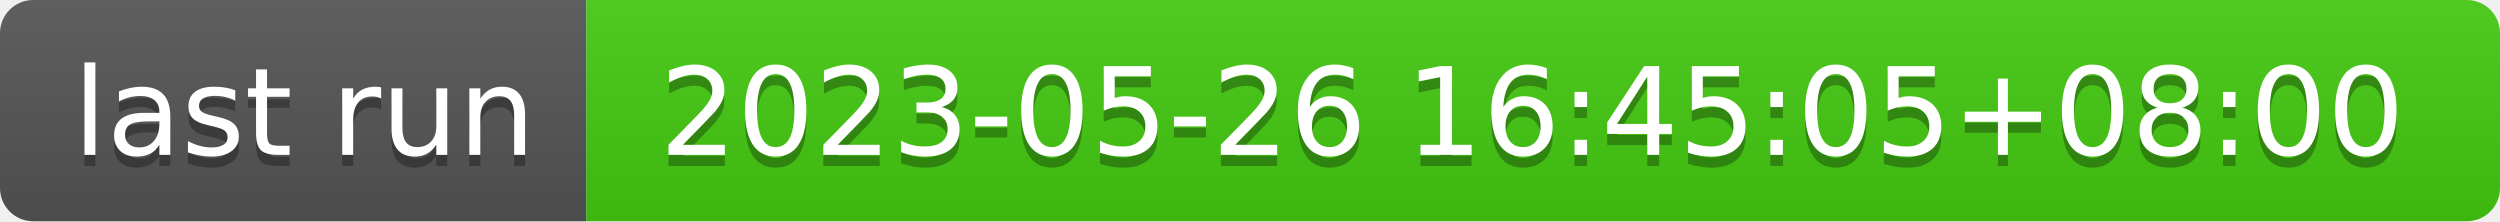
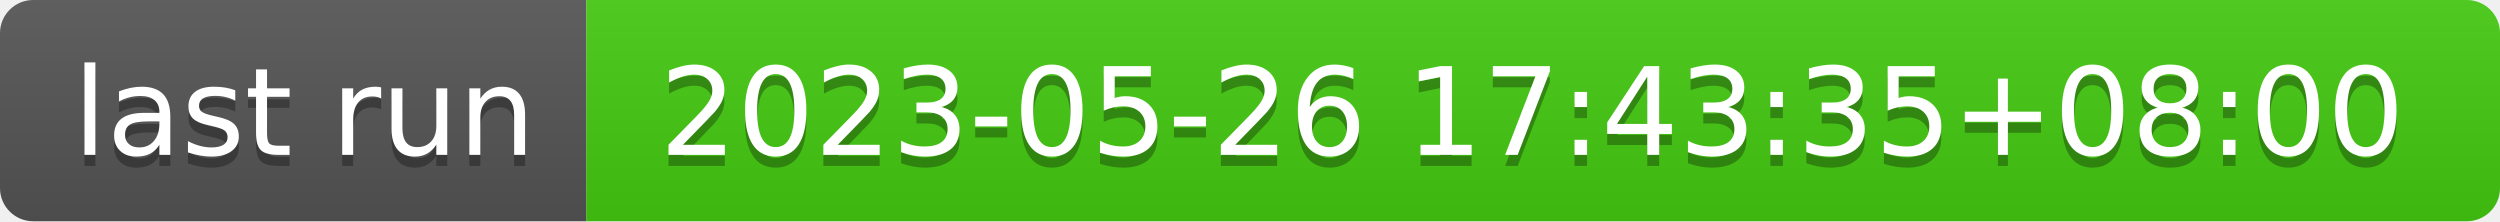
- <svg xmlns="http://www.w3.org/2000/svg" width="226" height="20" role="img" aria-label="last run: 2023-05-26 16:45:05+08:00">
+ <svg xmlns="http://www.w3.org/2000/svg" width="226" height="20" role="img" aria-label="last run: 2023-05-26 17:43:35+08:00">
  <linearGradient id="s" x2="0" y2="100%">
    <stop offset="0" stop-color="#bbb" stop-opacity=".1" />
    <stop offset="1" stop-opacity=".1" />
  </linearGradient>
  <clipPath id="r">
    <rect width="226" height="20" rx="3" fill="#fff" />
  </clipPath>
  <g clip-path="url(#r)">
    <rect width="53" height="20" fill="#555" />
    <rect x="53" width="173" height="20" fill="#4c1" />
    <rect width="226" height="20" fill="url(#s)" />
  </g>
  <g fill="#fff" text-anchor="middle" font-family="Verdana,Geneva,DejaVu Sans,sans-serif" text-rendering="geometricPrecision" font-size="110">
    <text aria-hidden="true" x="275" y="150" fill="#010101" fill-opacity=".3" transform="scale(.1)" textLength="430">last run</text>
    <text x="275" y="140" transform="scale(.1)" fill="#fff" textLength="430">last run</text>
-     <text aria-hidden="true" x="1385" y="150" fill="#010101" fill-opacity=".3" transform="scale(.1)" textLength="1630">2023-05-26 16:45:05+08:00</text>
-     <text x="1385" y="140" transform="scale(.1)" fill="#fff" textLength="1630">2023-05-26 16:45:05+08:00</text>
+     <text aria-hidden="true" x="1385" y="150" fill="#010101" fill-opacity=".3" transform="scale(.1)" textLength="1630">2023-05-26 17:43:35+08:00</text>
+     <text x="1385" y="140" transform="scale(.1)" fill="#fff" textLength="1630">2023-05-26 17:43:35+08:00</text>
  </g>
</svg>
